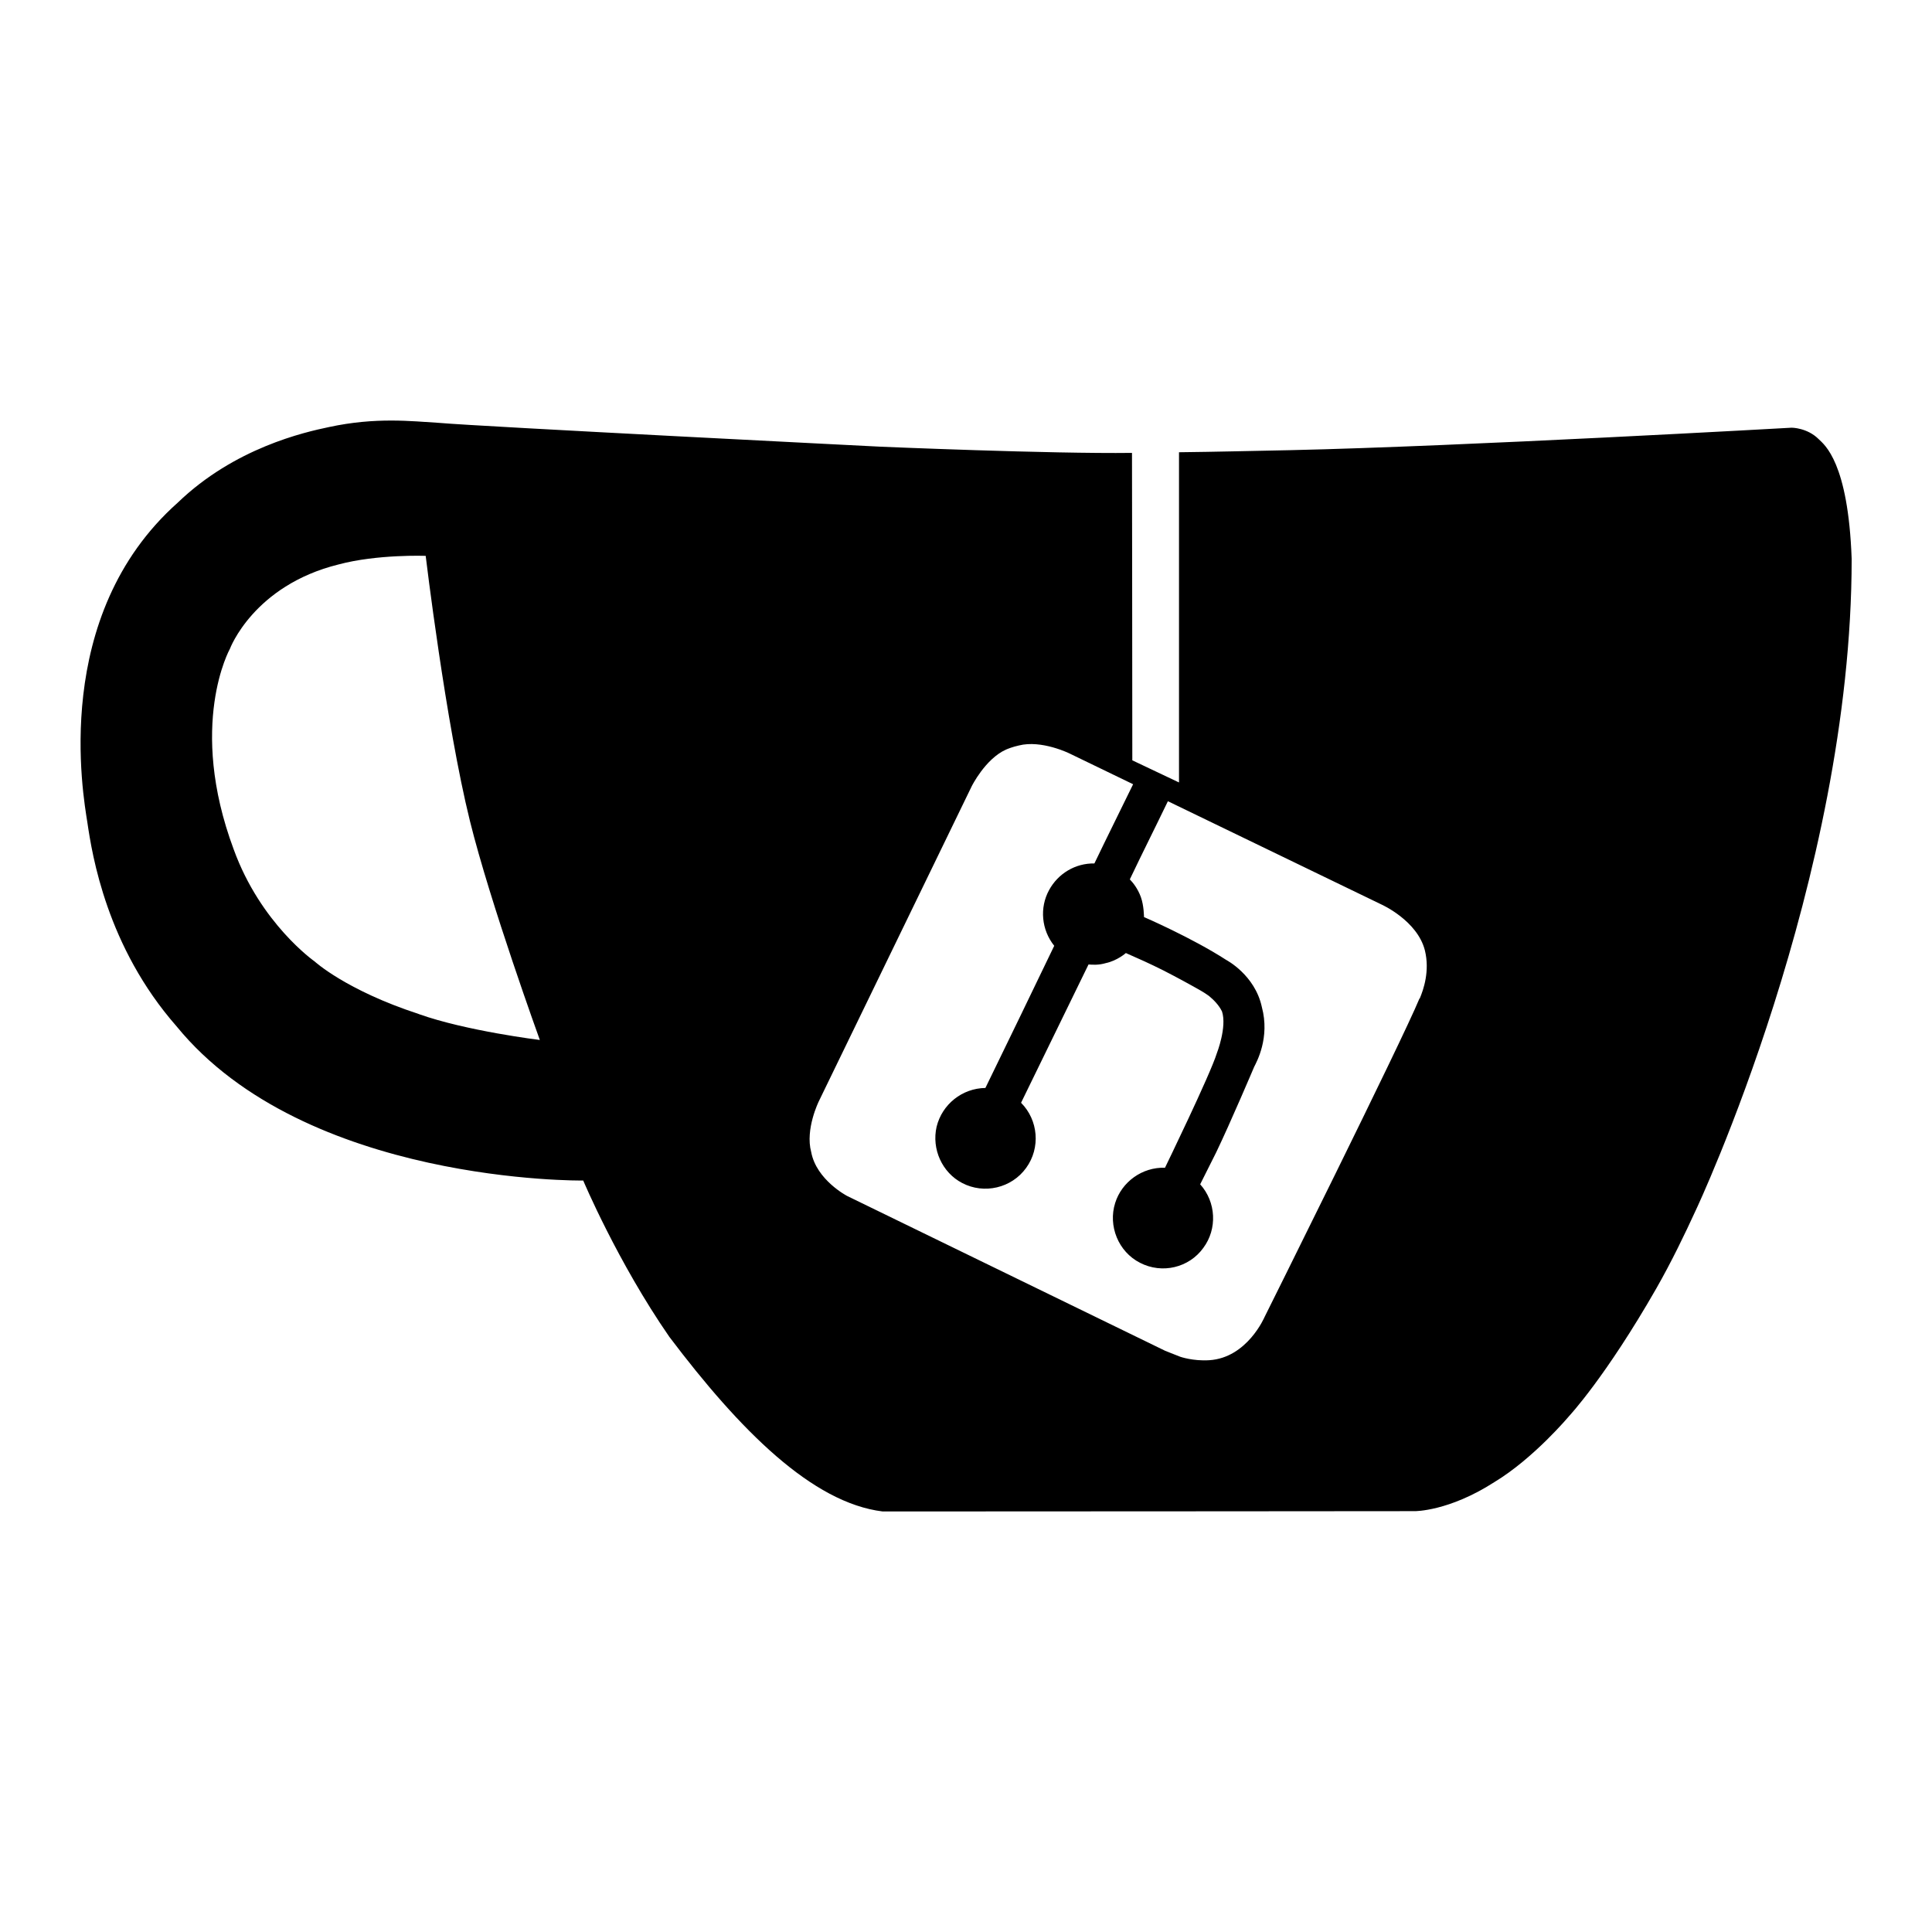
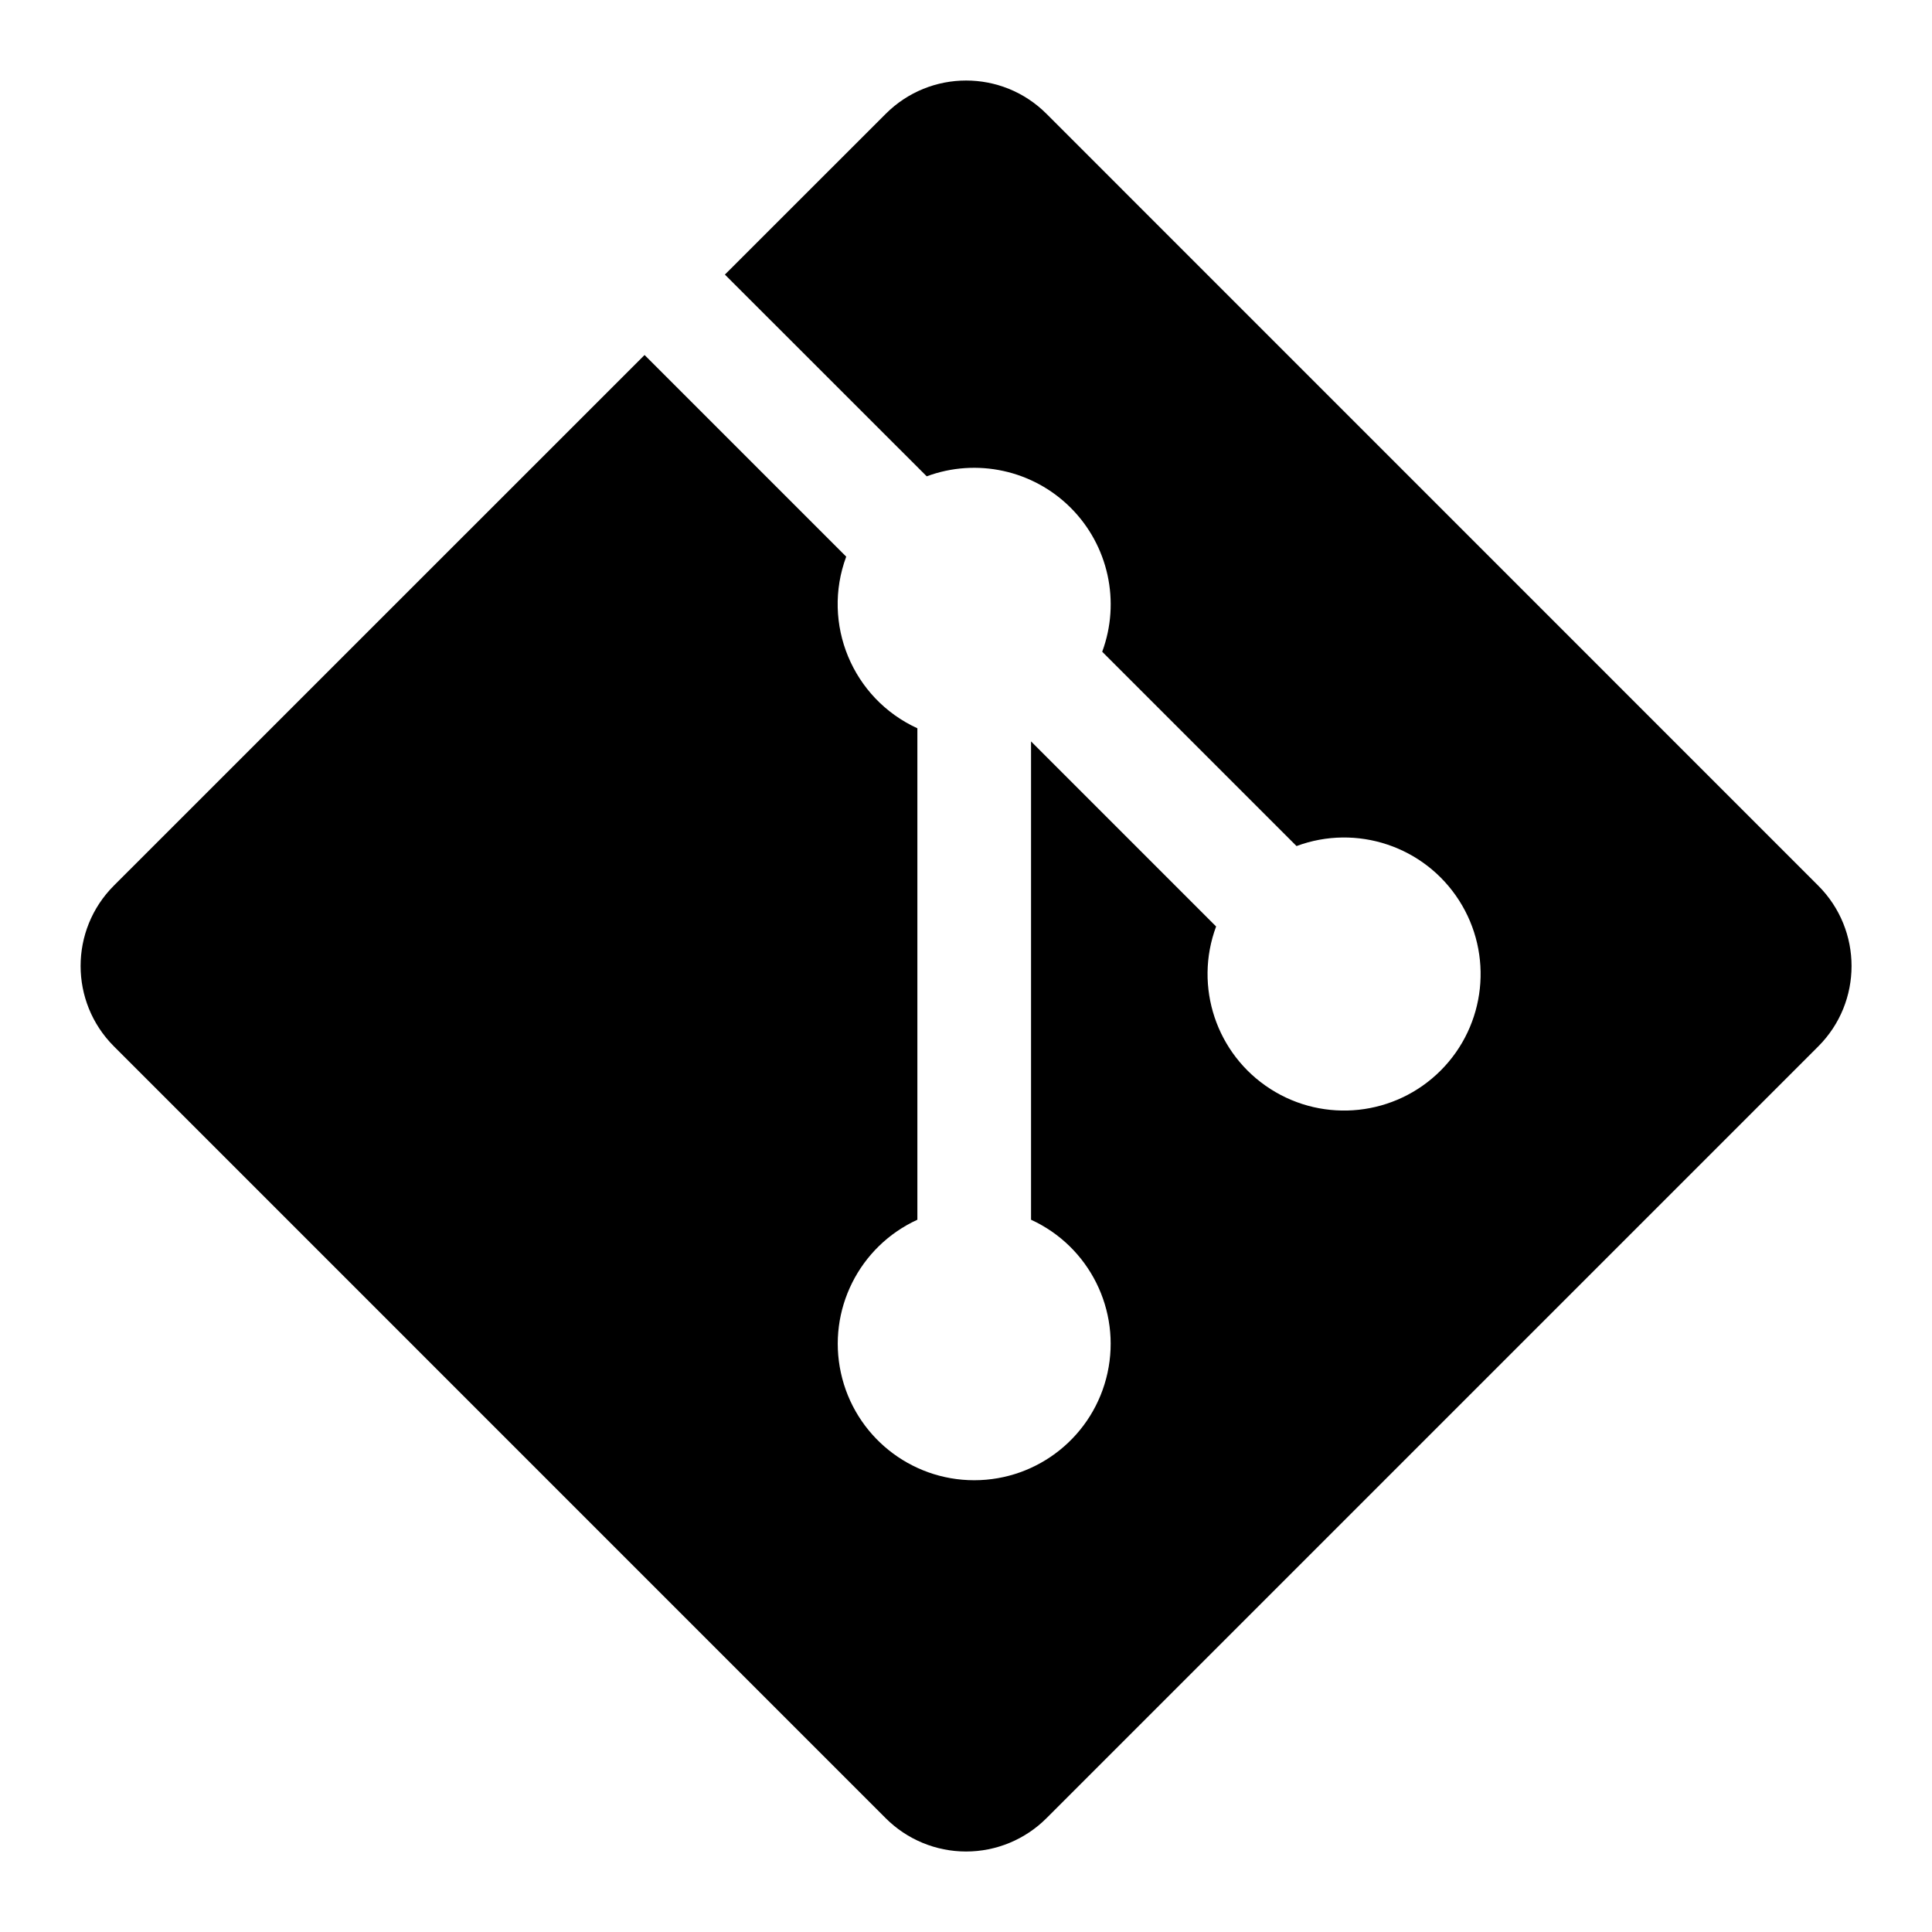
<svg xmlns="http://www.w3.org/2000/svg" fill="currentColor" version="1.1" viewBox="0 0 24 24">
-   <path d="m22.592 5.455c-.142-.142-.335-.142-.335-.142s-4.102.232-6.224.279c-.464.009-.928.021-1.387.026v4.102c-.193-.09-.387-.185-.58-.275 0-1.272-.004-3.819-.004-3.819-1.014.013-3.123-.077-3.123-.077s-4.949-.249-5.486-.296c-.344-.021-.786-.073-1.366.052-.305.064-1.173.258-1.881.941-1.577 1.405-1.173 3.634-1.121 3.969.06.408.241 1.546 1.108 2.534 1.602 1.963 5.052 1.916 5.052 1.916s.425 1.01 1.07 1.942c.876 1.16 1.774 2.062 2.65 2.169 2.204 0 6.611-.004 6.611-.004s.421.004.988-.361c.49-.296.928-.82.928-.82s.451-.481 1.083-1.585c.193-.339.352-.67.494-.979 0 0 1.933-4.098 1.933-8.084-.043-1.203-.339-1.418-.408-1.486m-17.393 7.139c-.906-.296-1.293-.653-1.293-.653s-.67-.468-1.005-1.392c-.576-1.546-.047-2.491-.047-2.491s.292-.786 1.349-1.048c.481-.129 1.083-.107 1.083-.107s.249 2.079.55 3.295c.253 1.022.868 2.719.868 2.719s-.915-.112-1.504-.322m12.431-.193c-.223.541-1.924 3.956-1.924 3.956s-.215.507-.687.537c-.202.013-.361-.043-.361-.043s-.009-.004-.185-.073l-3.952-1.924s-.382-.198-.447-.546c-.077-.284.095-.631.095-.631l1.899-3.913s.168-.339.425-.455c.021-.009.082-.034.159-.051.284-.073.631.099.631.099l.79.382c-.159.326-.322.653-.481.984-.236-.004-.451.125-.563.331-.12.219-.095.494.064.692-.284.593-.571 1.181-.855 1.766-.288.004-.537.202-.606.481-.064.279.069.571.318.7.271.142.614.064.795-.189.18-.249.15-.593-.064-.808l.838-1.718c.052.004.129.009.215-.017.142-.03.249-.125.249-.125.146.064.301.133.464.215.168.086.326.172.468.253.03.017.064.039.099.064.056.047.12.107.163.193.064.193-.064.52-.064.52-.082.266-.644 1.422-.644 1.422-.284-.009-.537.176-.619.438-.09.284.039.606.309.743.275.142.61.06.786-.185.176-.236.159-.571-.039-.79l.198-.395c.176-.365.473-1.065.473-1.065.03-.06.198-.361.095-.743-.086-.399-.442-.584-.442-.584-.425-.275-1.022-.533-1.022-.533s0-.142-.039-.249-.099-.18-.137-.219c.155-.326.318-.649.473-.971l2.655 1.284s.442.198.537.567c.064.258-.017.49-.064.601" />
+   <path d="m13 22.586a1.412 1.412 0 01-1.998 0l-9.587-9.588a1.412 1.412 0 010-1.997l6.592-6.591 2.505 2.505a1.696 1.696 0 00.884 2.132v6.105a1.695 1.695 0 101.412 0v-5.942l2.299 2.299a1.696 1.696 0 10.999-.999l-2.414-2.414a1.696 1.696 0 00-2.18-2.179l-2.507-2.506 1.998-1.997a1.412 1.412 0 011.997 0l9.587 9.588a1.412 1.412 0 010 1.997z" />
</svg>
